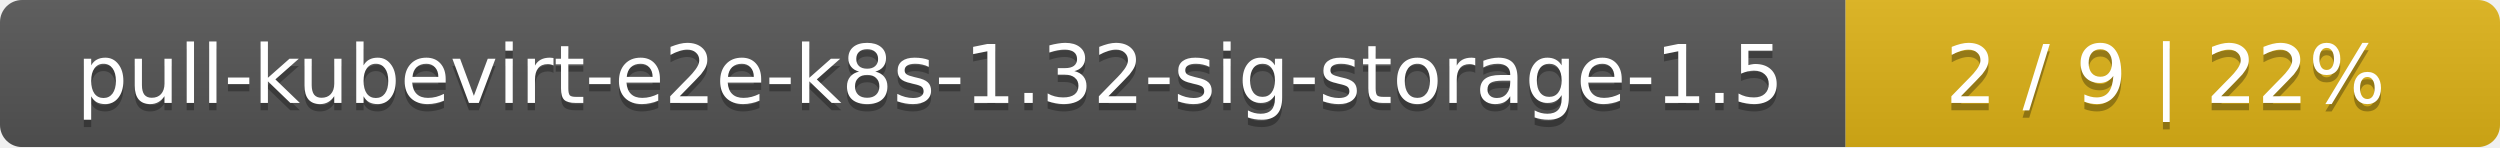
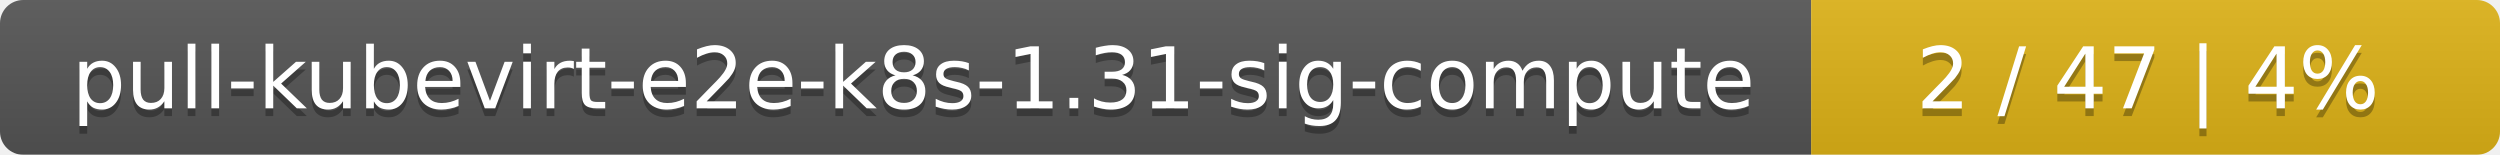
- <svg xmlns="http://www.w3.org/2000/svg" width="340" height="20">
+ <svg xmlns="http://www.w3.org/2000/svg" width="323" height="20">
  <linearGradient id="smooth" x2="0" y2="100%">
    <stop offset="0" stop-color="#bbb" stop-opacity=".1" />
    <stop offset="1" stop-opacity=".1" />
  </linearGradient>
  <mask id="round">
-     <rect width="340" height="20" rx="3" fill="#fff" />
+     <rect width="323" height="20" rx="3" fill="#fff" />
  </mask>
  <g mask="url(#round)">
-     <rect width="251" height="20" fill="#555" />
-     <rect x="251" width="89" height="20" fill="#dfb317" />
-     <rect width="340" height="20" fill="url(#smooth)" />
+     <rect width="234" height="20" fill="#555" />
+     <rect x="234" width="89" height="20" fill="#dfb317" />
+     <rect width="323" height="20" fill="url(#smooth)" />
  </g>
  <g fill="#fff" text-anchor="middle" font-family="DejaVu Sans,Verdana,Geneva,sans-serif" font-size="11">
-     <text x="126.5" y="15" fill="#010101" fill-opacity=".3">pull-kubevirt-e2e-k8s-1.32-sig-storage-1.5</text>
-     <text x="126.5" y="14">pull-kubevirt-e2e-k8s-1.32-sig-storage-1.5</text>
-     <text x="294.5" y="15" fill="#010101" fill-opacity=".3">2 / 9    |    22%</text>
-     <text x="294.5" y="14">2 / 9    |    22%</text>
+     <text x="118" y="15" fill="#010101" fill-opacity=".3">pull-kubevirt-e2e-k8s-1.31-sig-compute</text>
+     <text x="118" y="14">pull-kubevirt-e2e-k8s-1.31-sig-compute</text>
+     <text x="277.5" y="15" fill="#010101" fill-opacity=".3">2 / 47    |    4%</text>
+     <text x="277.5" y="14">2 / 47    |    4%</text>
  </g>
</svg>
